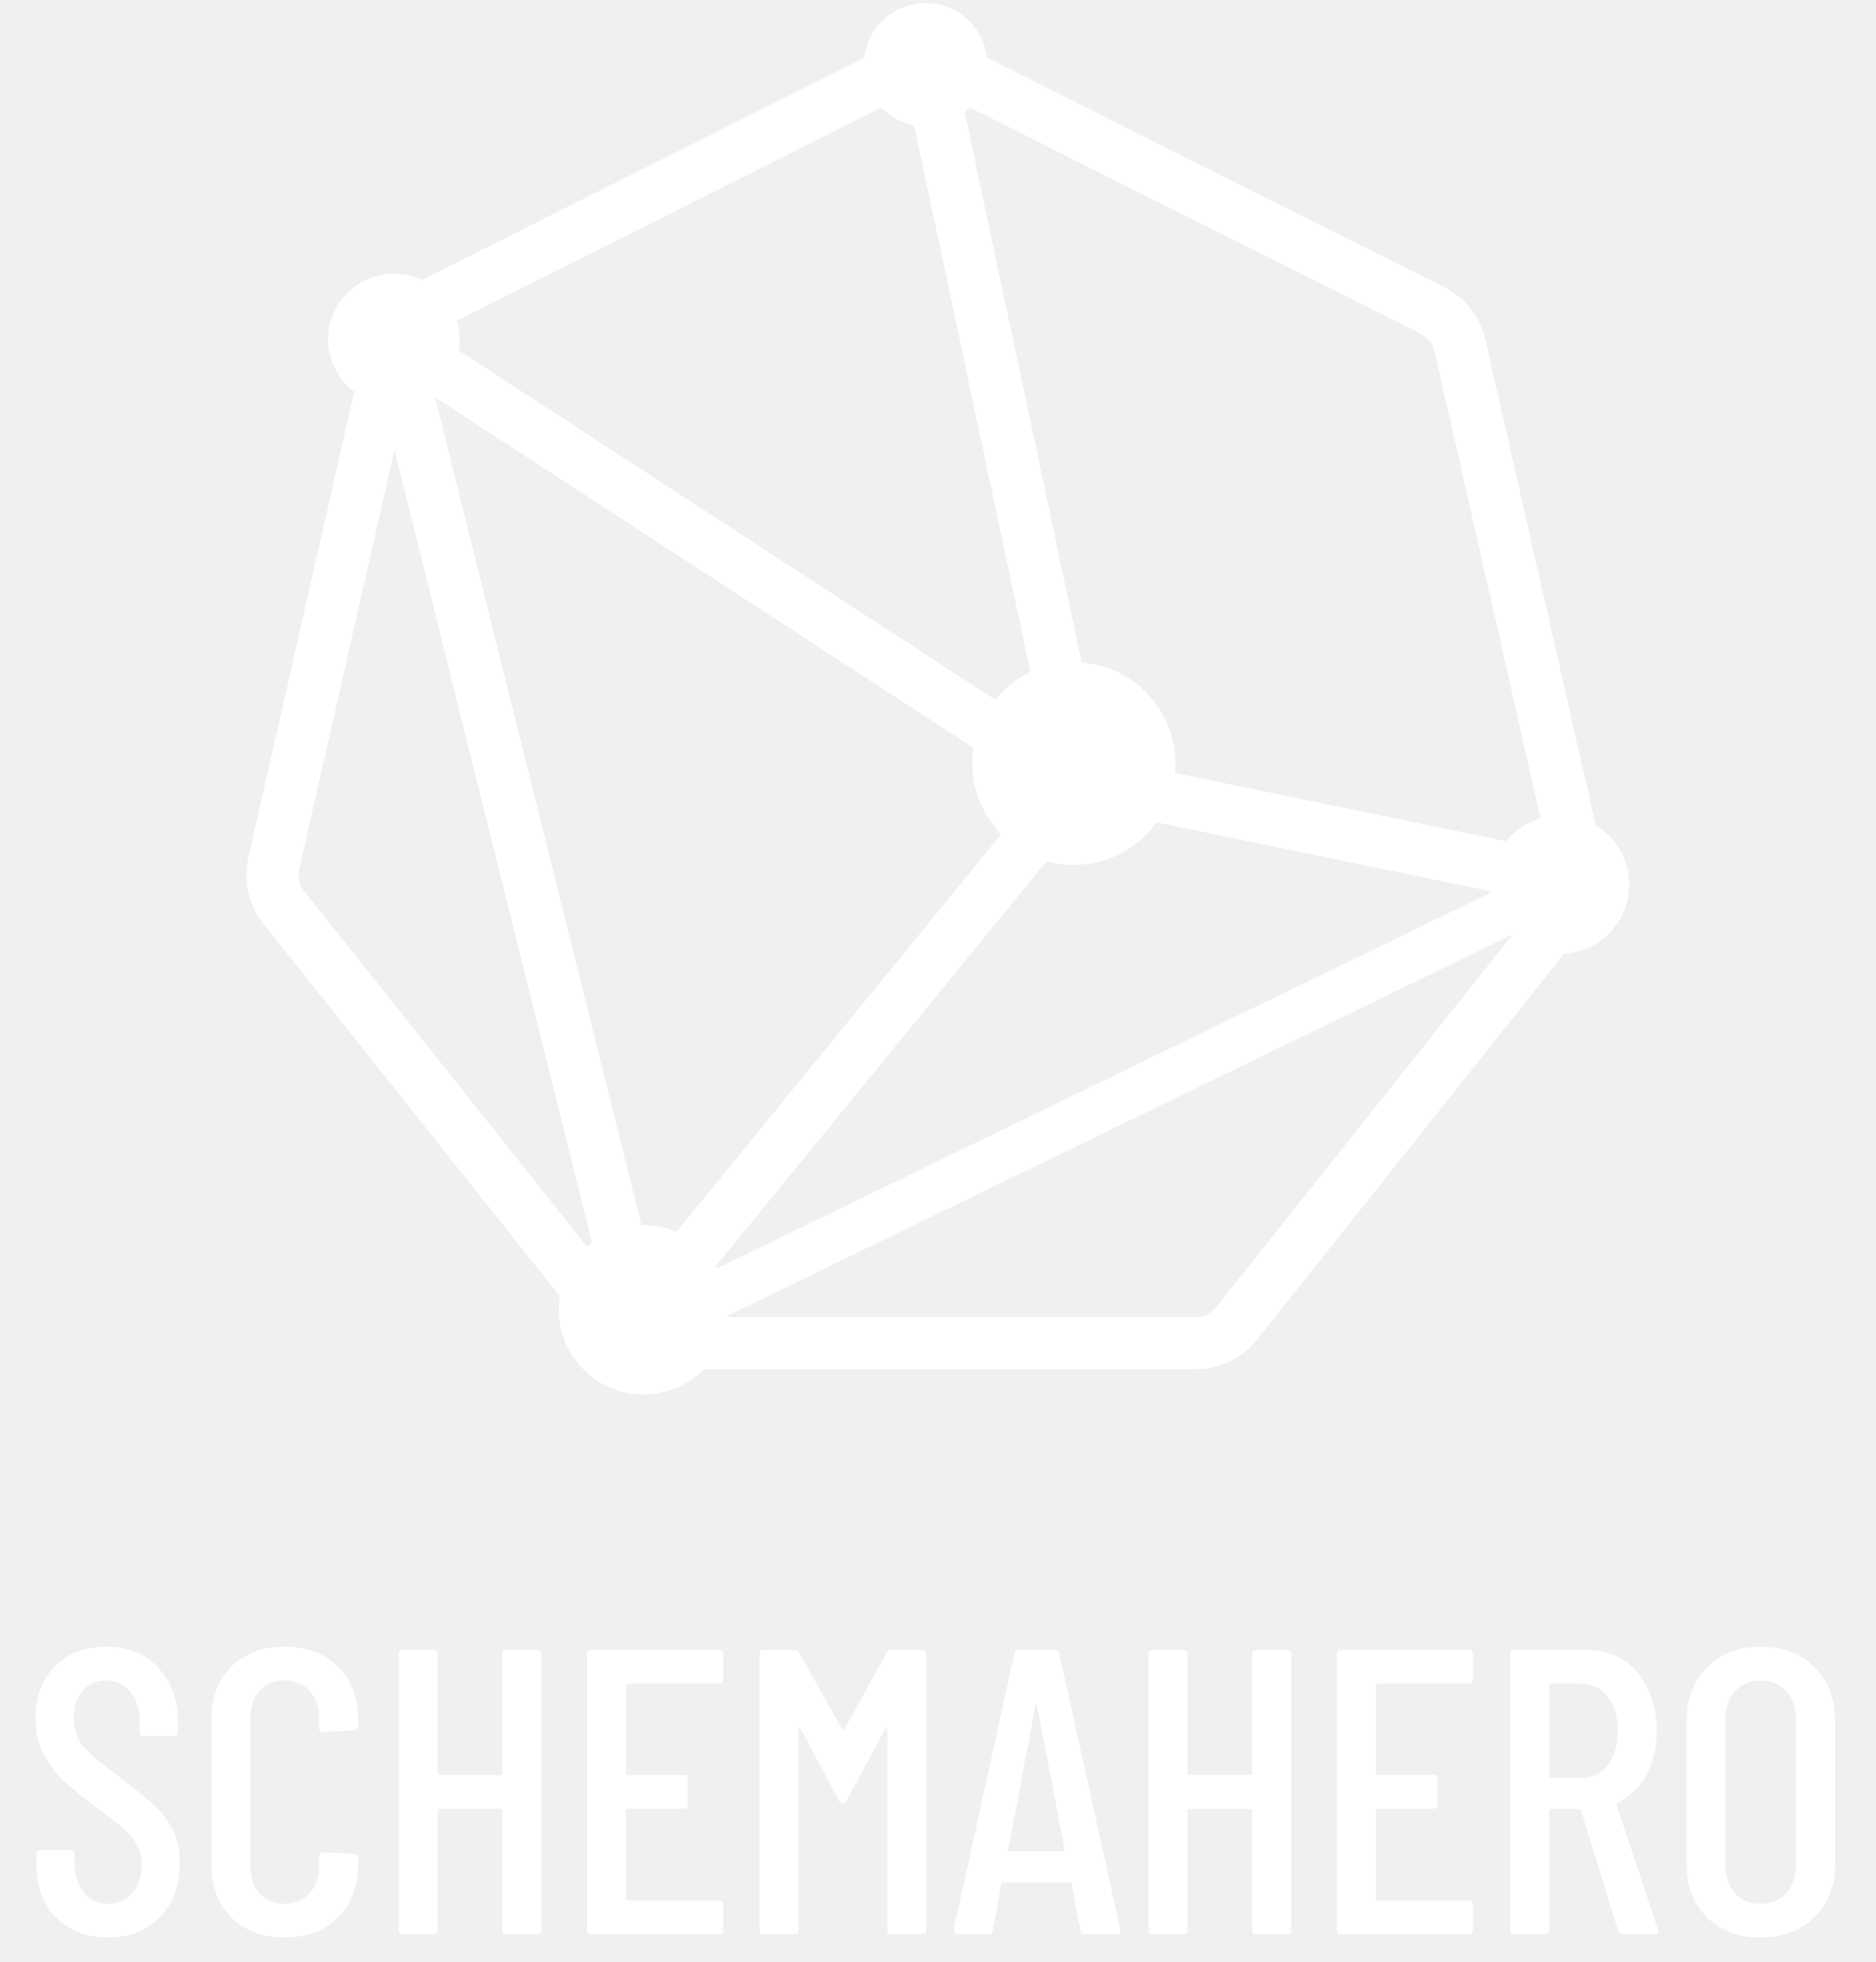
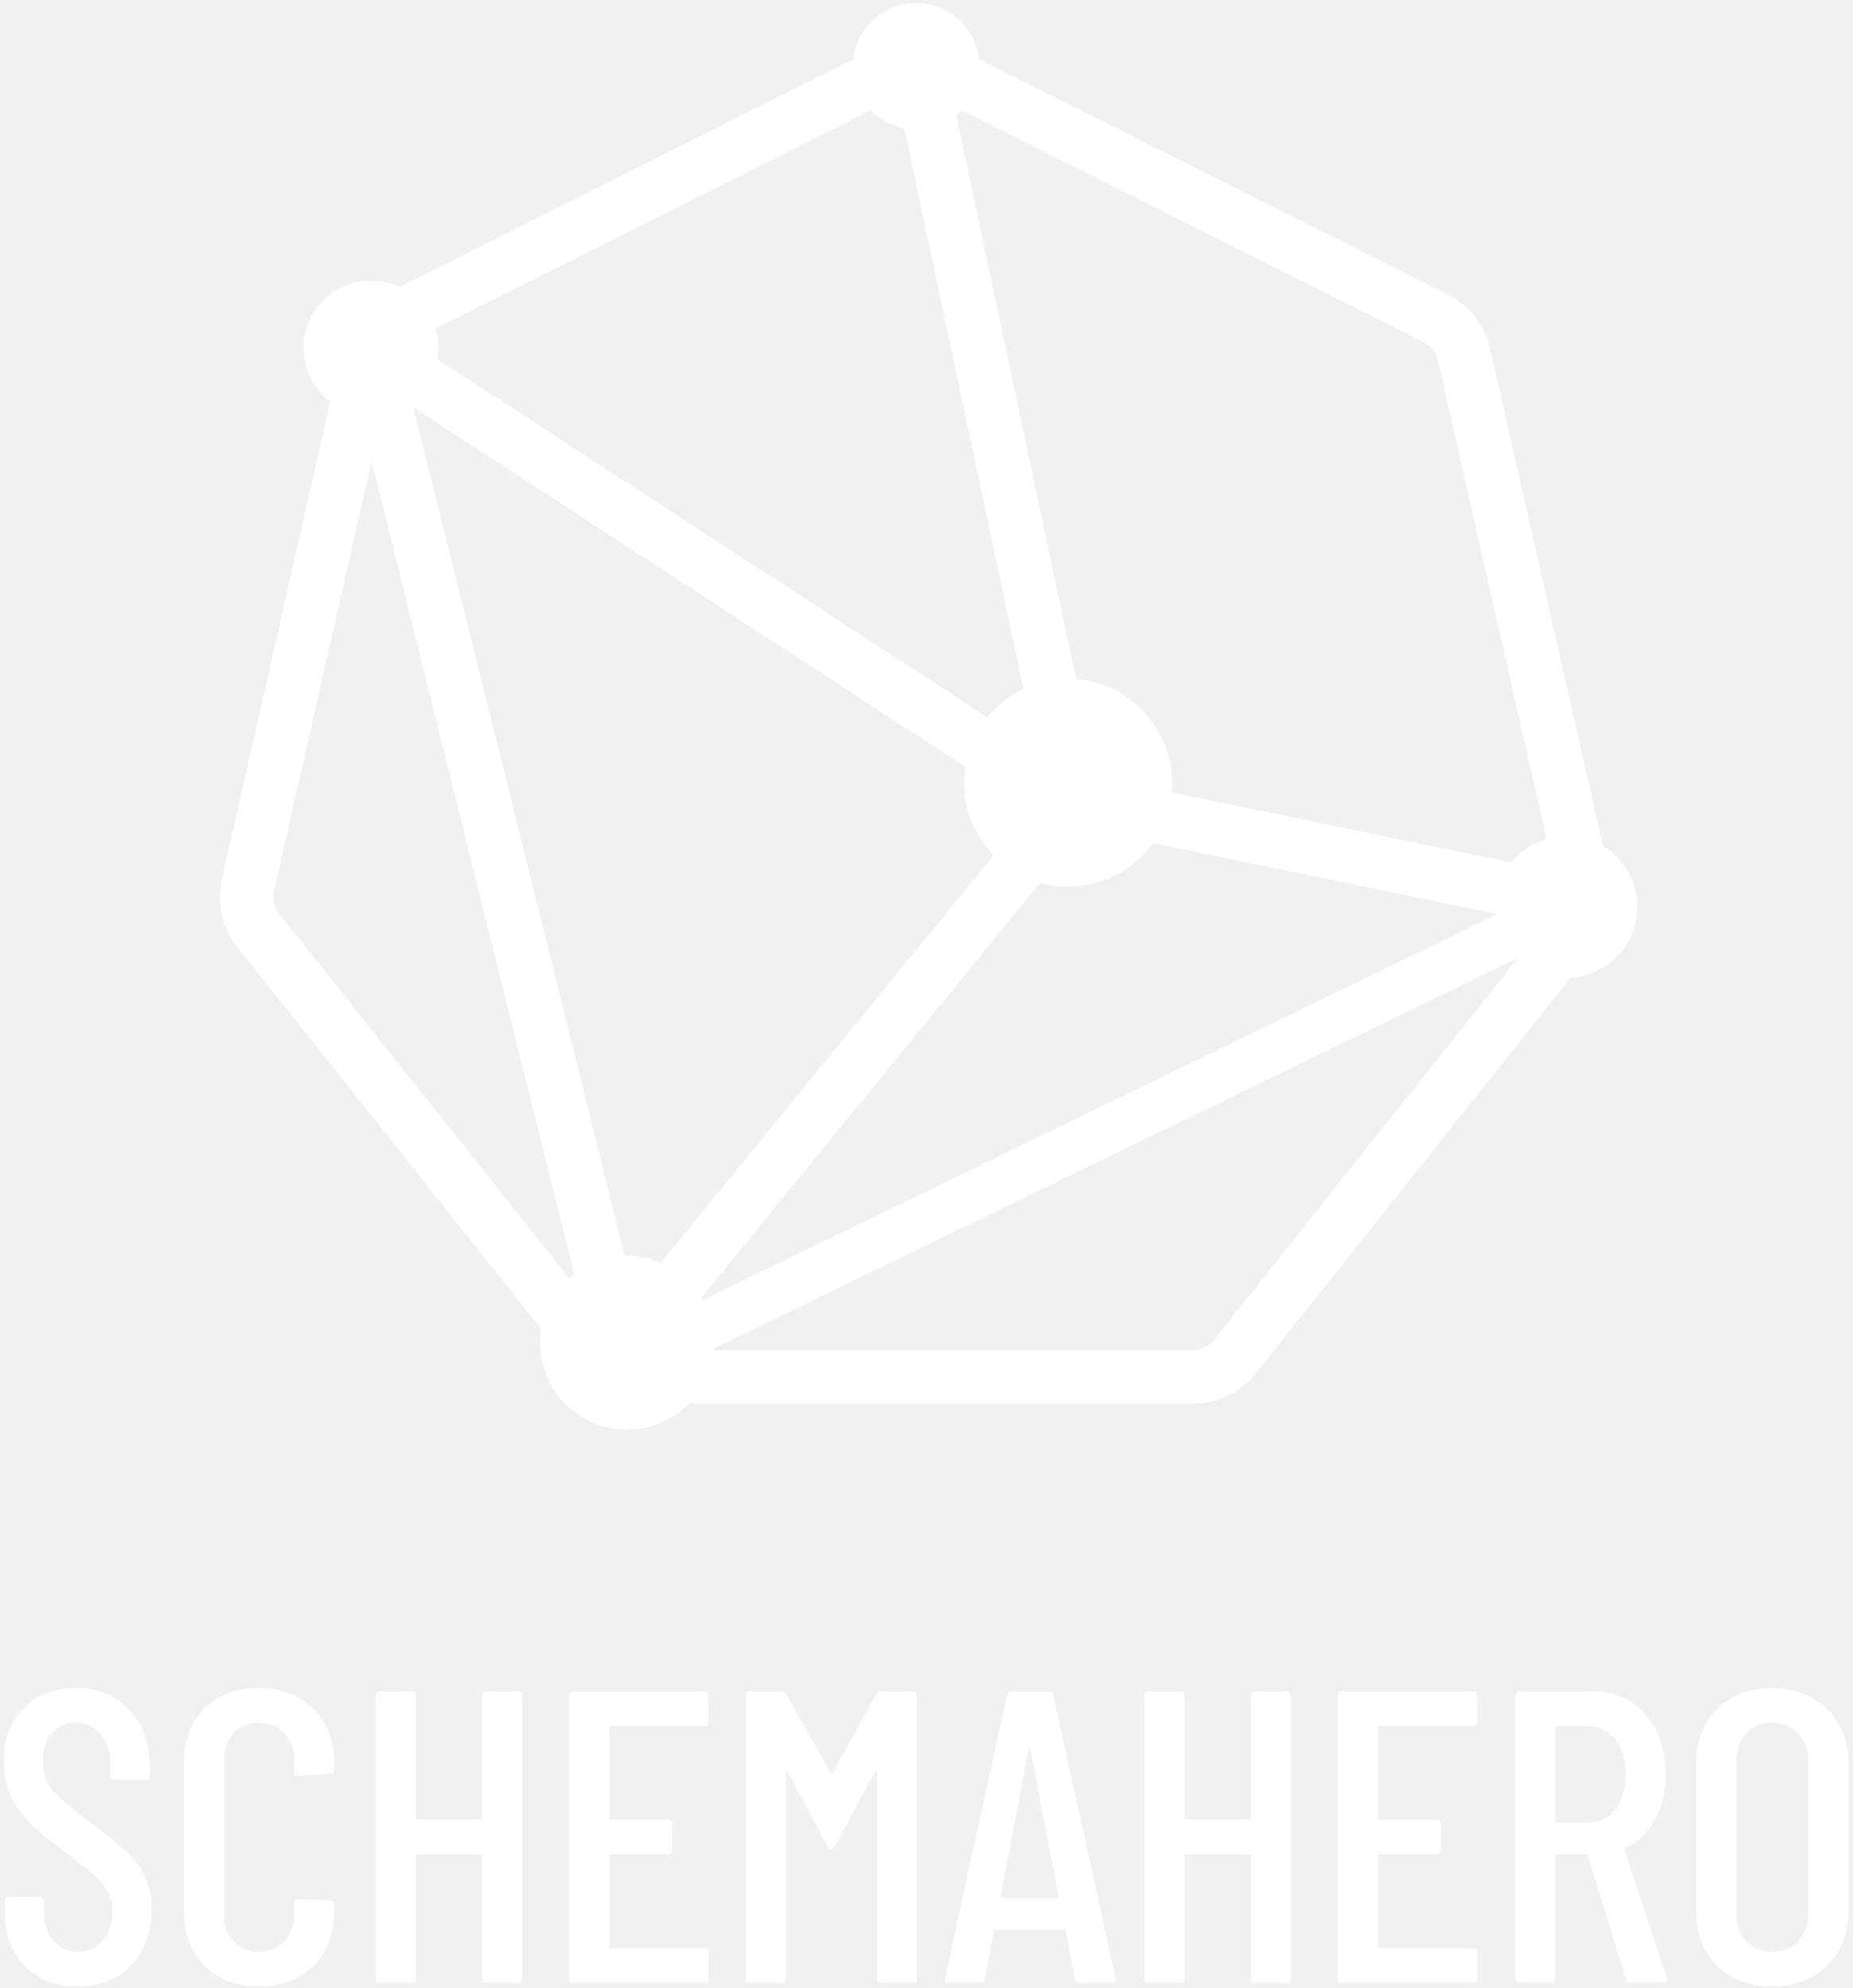
- <svg xmlns="http://www.w3.org/2000/svg" width="411" height="430" viewBox="0 0 411 430" fill="none">
-   <path d="M23.648 424.626C18.96 424.626 15.163 423.172 12.256 420.265C9.408 417.298 7.984 413.442 7.984 408.695V406.381C7.984 405.788 8.28 405.491 8.874 405.491H15.46C16.053 405.491 16.35 405.788 16.35 406.381V408.25C16.35 410.979 17.032 413.175 18.397 414.836C19.761 416.438 21.512 417.239 23.648 417.239C25.784 417.239 27.534 416.468 28.899 414.925C30.323 413.323 31.035 411.246 31.035 408.695C31.035 406.974 30.649 405.461 29.878 404.156C29.166 402.851 28.187 401.694 26.941 400.685C25.754 399.617 23.796 398.074 21.067 396.057C18.041 393.802 15.667 391.874 13.947 390.272C12.226 388.67 10.772 386.742 9.586 384.487C8.399 382.232 7.806 379.592 7.806 376.566C7.806 371.76 9.23 367.963 12.078 365.174C14.926 362.326 18.634 360.902 23.203 360.902C27.949 360.902 31.747 362.415 34.595 365.441C37.502 368.467 38.956 372.442 38.956 377.367V379.592C38.956 380.185 38.659 380.482 38.066 380.482H31.48C30.886 380.482 30.59 380.185 30.59 379.592V377.189C30.59 374.519 29.907 372.383 28.543 370.781C27.178 369.12 25.398 368.289 23.203 368.289C21.126 368.289 19.435 369.031 18.13 370.514C16.824 371.938 16.172 373.955 16.172 376.566C16.172 378.939 16.824 380.957 18.13 382.618C19.435 384.22 21.957 386.386 25.695 389.115C29.255 391.785 31.925 393.951 33.705 395.612C35.544 397.273 36.938 399.113 37.888 401.13C38.896 403.088 39.401 405.432 39.401 408.161C39.401 413.145 37.947 417.15 35.04 420.176C32.132 423.143 28.335 424.626 23.648 424.626ZM62.343 424.626C57.537 424.626 53.651 423.172 50.684 420.265C47.777 417.298 46.323 413.382 46.323 408.517V376.922C46.323 372.057 47.777 368.17 50.684 365.263C53.651 362.356 57.537 360.902 62.343 360.902C67.209 360.902 71.095 362.356 74.002 365.263C76.969 368.17 78.452 372.057 78.452 376.922V378.346C78.452 378.939 78.156 379.236 77.562 379.236L70.798 379.592C70.205 379.592 69.908 379.295 69.908 378.702V376.388C69.908 373.955 69.196 371.997 67.772 370.514C66.407 369.031 64.598 368.289 62.343 368.289C60.089 368.289 58.279 369.031 56.914 370.514C55.55 371.997 54.867 373.955 54.867 376.388V409.14C54.867 411.573 55.55 413.531 56.914 415.014C58.279 416.497 60.089 417.239 62.343 417.239C64.598 417.239 66.407 416.497 67.772 415.014C69.196 413.531 69.908 411.573 69.908 409.14V406.826C69.908 406.233 70.205 405.936 70.798 405.936L77.562 406.292C78.156 406.292 78.452 406.589 78.452 407.182V408.517C78.452 413.382 76.969 417.298 74.002 420.265C71.095 423.172 67.209 424.626 62.343 424.626ZM110.06 362.504C110.06 361.911 110.357 361.614 110.95 361.614H117.714C118.308 361.614 118.604 361.911 118.604 362.504V423.024C118.604 423.617 118.308 423.914 117.714 423.914H110.95C110.357 423.914 110.06 423.617 110.06 423.024V396.769C110.06 396.532 109.942 396.413 109.704 396.413H96.265C96.028 396.413 95.909 396.532 95.909 396.769V423.024C95.909 423.617 95.613 423.914 95.019 423.914H88.255C87.662 423.914 87.365 423.617 87.365 423.024V362.504C87.365 361.911 87.662 361.614 88.255 361.614H95.019C95.613 361.614 95.909 361.911 95.909 362.504V388.67C95.909 388.907 96.028 389.026 96.265 389.026H109.704C109.942 389.026 110.06 388.907 110.06 388.67V362.504ZM158.454 368.111C158.454 368.704 158.157 369.001 157.564 369.001H137.539C137.302 369.001 137.183 369.12 137.183 369.357V388.67C137.183 388.907 137.302 389.026 137.539 389.026H149.821C150.414 389.026 150.711 389.323 150.711 389.916V395.523C150.711 396.116 150.414 396.413 149.821 396.413H137.539C137.302 396.413 137.183 396.532 137.183 396.769V416.171C137.183 416.408 137.302 416.527 137.539 416.527H157.564C158.157 416.527 158.454 416.824 158.454 417.417V423.024C158.454 423.617 158.157 423.914 157.564 423.914H129.529C128.936 423.914 128.639 423.617 128.639 423.024V362.504C128.639 361.911 128.936 361.614 129.529 361.614H157.564C158.157 361.614 158.454 361.911 158.454 362.504V368.111ZM194.289 362.237C194.526 361.822 194.882 361.614 195.357 361.614H202.121C202.714 361.614 203.011 361.911 203.011 362.504V423.024C203.011 423.617 202.714 423.914 202.121 423.914H195.357C194.764 423.914 194.467 423.617 194.467 423.024V378.88C194.467 378.702 194.408 378.613 194.289 378.613C194.23 378.613 194.141 378.672 194.022 378.791L185.478 394.722C185.3 395.137 185.033 395.345 184.677 395.345C184.321 395.345 184.054 395.137 183.876 394.722L175.421 378.88C175.302 378.761 175.184 378.702 175.065 378.702C175.006 378.702 174.976 378.791 174.976 378.969V423.024C174.976 423.617 174.679 423.914 174.086 423.914H167.322C166.729 423.914 166.432 423.617 166.432 423.024V362.504C166.432 361.911 166.729 361.614 167.322 361.614H174.086C174.501 361.614 174.857 361.822 175.154 362.237L184.499 378.969C184.558 379.028 184.647 379.058 184.766 379.058C184.885 379.058 184.974 379.028 185.033 378.969L194.289 362.237ZM237.745 423.914C237.211 423.914 236.885 423.647 236.766 423.113L234.808 412.878C234.808 412.759 234.749 412.67 234.63 412.611C234.571 412.552 234.482 412.522 234.363 412.522H219.856C219.738 412.522 219.619 412.552 219.5 412.611C219.441 412.67 219.411 412.759 219.411 412.878L217.542 423.113C217.483 423.647 217.157 423.914 216.563 423.914H209.799C209.503 423.914 209.265 423.825 209.087 423.647C208.969 423.469 208.939 423.232 208.998 422.935L222.259 362.415C222.378 361.881 222.704 361.614 223.238 361.614H231.159C231.753 361.614 232.079 361.881 232.138 362.415L245.488 422.935V423.113C245.488 423.647 245.221 423.914 244.687 423.914H237.745ZM220.924 405.402C220.924 405.639 221.013 405.758 221.191 405.758H233.028C233.206 405.758 233.295 405.639 233.295 405.402L227.243 373.807C227.184 373.688 227.125 373.629 227.065 373.629C227.006 373.629 226.947 373.688 226.887 373.807L220.924 405.402ZM274.373 362.504C274.373 361.911 274.67 361.614 275.263 361.614H282.027C282.62 361.614 282.917 361.911 282.917 362.504V423.024C282.917 423.617 282.62 423.914 282.027 423.914H275.263C274.67 423.914 274.373 423.617 274.373 423.024V396.769C274.373 396.532 274.254 396.413 274.017 396.413H260.578C260.341 396.413 260.222 396.532 260.222 396.769V423.024C260.222 423.617 259.925 423.914 259.332 423.914H252.568C251.975 423.914 251.678 423.617 251.678 423.024V362.504C251.678 361.911 251.975 361.614 252.568 361.614H259.332C259.925 361.614 260.222 361.911 260.222 362.504V388.67C260.222 388.907 260.341 389.026 260.578 389.026H274.017C274.254 389.026 274.373 388.907 274.373 388.67V362.504ZM322.767 368.111C322.767 368.704 322.47 369.001 321.877 369.001H301.852C301.615 369.001 301.496 369.12 301.496 369.357V388.67C301.496 388.907 301.615 389.026 301.852 389.026H314.134C314.727 389.026 315.024 389.323 315.024 389.916V395.523C315.024 396.116 314.727 396.413 314.134 396.413H301.852C301.615 396.413 301.496 396.532 301.496 396.769V416.171C301.496 416.408 301.615 416.527 301.852 416.527H321.877C322.47 416.527 322.767 416.824 322.767 417.417V423.024C322.767 423.617 322.47 423.914 321.877 423.914H293.842C293.249 423.914 292.952 423.617 292.952 423.024V362.504C292.952 361.911 293.249 361.614 293.842 361.614H321.877C322.47 361.614 322.767 361.911 322.767 362.504V368.111ZM355.665 423.914C355.131 423.914 354.775 423.677 354.597 423.202L346.409 396.68C346.35 396.502 346.231 396.413 346.053 396.413H339.823C339.586 396.413 339.467 396.532 339.467 396.769V423.024C339.467 423.617 339.17 423.914 338.577 423.914H331.813C331.22 423.914 330.923 423.617 330.923 423.024V362.504C330.923 361.911 331.22 361.614 331.813 361.614H347.744C350.77 361.614 353.44 362.356 355.754 363.839C358.068 365.322 359.848 367.429 361.094 370.158C362.399 372.828 363.052 375.884 363.052 379.325C363.052 383.063 362.281 386.326 360.738 389.115C359.195 391.844 357.089 393.832 354.419 395.078C354.241 395.256 354.182 395.434 354.241 395.612L363.319 422.935L363.408 423.291C363.408 423.706 363.141 423.914 362.607 423.914H355.665ZM339.823 369.001C339.586 369.001 339.467 369.12 339.467 369.357V389.293C339.467 389.53 339.586 389.649 339.823 389.649H346.409C348.842 389.649 350.8 388.729 352.283 386.89C353.766 384.991 354.508 382.499 354.508 379.414C354.508 376.21 353.766 373.688 352.283 371.849C350.8 369.95 348.842 369.001 346.409 369.001H339.823ZM385.758 424.626C380.893 424.626 376.977 423.143 374.01 420.176C371.043 417.209 369.56 413.264 369.56 408.339V377.278C369.56 372.353 371.043 368.408 374.01 365.441C376.977 362.415 380.893 360.902 385.758 360.902C390.683 360.902 394.628 362.415 397.595 365.441C400.621 368.408 402.134 372.353 402.134 377.278V408.339C402.134 413.264 400.621 417.209 397.595 420.176C394.628 423.143 390.683 424.626 385.758 424.626ZM385.758 417.239C388.131 417.239 390.03 416.468 391.454 414.925C392.878 413.323 393.59 411.246 393.59 408.695V376.833C393.59 374.282 392.878 372.235 391.454 370.692C390.03 369.09 388.131 368.289 385.758 368.289C383.444 368.289 381.575 369.09 380.151 370.692C378.786 372.235 378.104 374.282 378.104 376.833V408.695C378.104 411.246 378.786 413.323 380.151 414.925C381.575 416.468 383.444 417.239 385.758 417.239Z" fill="white" />
-   <path fill-rule="evenodd" clip-rule="evenodd" d="M205.412 19.979C203.797 19.168 201.892 19.168 200.277 19.979L94.339 73.185C92.813 73.951 91.71 75.359 91.332 77.024L65.566 190.511C65.182 192.2 65.587 193.972 66.666 195.328L139.216 286.506C140.301 287.869 141.949 288.663 143.691 288.663H261.997C263.74 288.663 265.388 287.869 266.472 286.506L339.023 195.328C340.102 193.972 340.506 192.2 340.123 190.511L314.357 77.024C313.979 75.359 312.876 73.951 311.349 73.185L205.412 19.979ZM195.141 9.775C199.988 7.341 205.701 7.341 210.548 9.775L316.485 62.981C321.064 65.28 324.373 69.505 325.506 74.497L351.273 187.985C352.423 193.052 351.21 198.367 347.973 202.434L275.422 293.613C272.169 297.702 267.226 300.084 261.997 300.084H143.691C138.463 300.084 133.52 297.702 130.266 293.613L57.716 202.434C54.479 198.367 53.266 193.052 54.416 187.985L80.182 74.497C81.316 69.505 84.625 65.28 89.204 62.981L195.141 9.775Z" fill="white" />
-   <path fill-rule="evenodd" clip-rule="evenodd" d="M209.176 14.174L245.451 184.828L83.174 79.153L89.418 69.585L228.522 160.17L197.992 16.546L209.176 14.174Z" fill="white" />
-   <path fill-rule="evenodd" clip-rule="evenodd" d="M339.373 197.94L235.608 176.556L237.786 165.359L341.55 186.742L339.373 197.94Z" fill="white" />
-   <path fill-rule="evenodd" clip-rule="evenodd" d="M240.901 174.566L144.171 293.014L135.312 285.794L232.042 167.347L240.901 174.566Z" fill="white" />
-   <path fill-rule="evenodd" clip-rule="evenodd" d="M134.194 290.308L80.748 75.748L91.843 72.99L145.289 287.55L134.194 290.308Z" fill="white" />
-   <path fill-rule="evenodd" clip-rule="evenodd" d="M334.516 203.3L155.398 290.308L151.159 280.885L330.277 193.876L334.516 203.3Z" fill="white" />
-   <path d="M257.544 167.347C257.544 179.613 247.59 189.556 235.311 189.556C223.032 189.556 213.078 179.613 213.078 167.347C213.078 155.081 223.032 145.137 235.311 145.137C247.59 145.137 257.544 155.081 257.544 167.347Z" fill="white" />
-   <path d="M357.009 193.876C357.009 202.24 350.221 209.021 341.849 209.021C333.476 209.021 326.688 202.24 326.688 193.876C326.688 185.512 333.476 178.731 341.849 178.731C350.221 178.731 357.009 185.512 357.009 193.876Z" fill="white" />
-   <path d="M159.606 287.063C159.606 297.317 151.285 305.629 141.02 305.629C130.755 305.629 122.434 297.317 122.434 287.063C122.434 276.809 130.755 268.497 141.02 268.497C151.285 268.497 159.606 276.809 159.606 287.063Z" fill="white" />
-   <path d="M100.698 74.368C100.698 82.314 94.25 88.755 86.296 88.755C78.342 88.755 71.894 82.314 71.894 74.368C71.894 66.423 78.342 59.981 86.296 59.981C94.25 59.981 100.698 66.423 100.698 74.368Z" fill="white" />
-   <path d="M216.366 14.174C216.366 21.634 210.312 27.681 202.844 27.681C195.377 27.681 189.323 21.634 189.323 14.174C189.323 6.714 195.377 0.667 202.844 0.667C210.312 0.667 216.366 6.714 216.366 14.174Z" fill="white" />
+ <svg xmlns="http://www.w3.org/2000/svg" width="396" height="425" viewBox="0 0 396 425" fill="none">
+   <path d="M16.648 424.626C11.96 424.626 8.163 423.172 5.256 420.265C2.408 417.298 0.984 413.442 0.984 408.695V406.381C0.984 405.788 1.28 405.491 1.874 405.491H8.46C9.053 405.491 9.35 405.788 9.35 406.381V408.25C9.35 410.979 10.032 413.175 11.397 414.836C12.761 416.438 14.512 417.239 16.648 417.239C18.784 417.239 20.534 416.468 21.899 414.925C23.323 413.323 24.035 411.246 24.035 408.695C24.035 406.974 23.649 405.461 22.878 404.156C22.166 402.851 21.187 401.694 19.941 400.685C18.754 399.617 16.796 398.074 14.067 396.057C11.041 393.802 8.667 391.874 6.947 390.272C5.226 388.67 3.772 386.742 2.586 384.487C1.399 382.232 0.806 379.592 0.806 376.566C0.806 371.76 2.23 367.963 5.078 365.174C7.926 362.326 11.634 360.902 16.203 360.902C20.949 360.902 24.747 362.415 27.595 365.441C30.502 368.467 31.956 372.442 31.956 377.367V379.592C31.956 380.185 31.659 380.482 31.066 380.482H24.48C23.886 380.482 23.59 380.185 23.59 379.592V377.189C23.59 374.519 22.907 372.383 21.543 370.781C20.178 369.12 18.398 368.289 16.203 368.289C14.126 368.289 12.435 369.031 11.13 370.514C9.824 371.938 9.172 373.955 9.172 376.566C9.172 378.939 9.824 380.957 11.13 382.618C12.435 384.22 14.957 386.386 18.695 389.115C22.255 391.785 24.925 393.951 26.705 395.612C28.544 397.273 29.938 399.113 30.888 401.13C31.896 403.088 32.401 405.432 32.401 408.161C32.401 413.145 30.947 417.15 28.04 420.176C25.132 423.143 21.335 424.626 16.648 424.626Z" fill="white" />
+   <path d="M55.343 424.626C50.537 424.626 46.651 423.172 43.684 420.265C40.777 417.298 39.323 413.382 39.323 408.517V376.922C39.323 372.057 40.777 368.17 43.684 365.263C46.651 362.356 50.537 360.902 55.343 360.902C60.209 360.902 64.095 362.356 67.002 365.263C69.969 368.17 71.452 372.057 71.452 376.922V378.346C71.452 378.939 71.156 379.236 70.562 379.236L63.798 379.592C63.205 379.592 62.908 379.295 62.908 378.702V376.388C62.908 373.955 62.196 371.997 60.772 370.514C59.407 369.031 57.598 368.289 55.343 368.289C53.089 368.289 51.279 369.031 49.914 370.514C48.55 371.997 47.867 373.955 47.867 376.388V409.14C47.867 411.573 48.55 413.531 49.914 415.014C51.279 416.497 53.089 417.239 55.343 417.239C57.598 417.239 59.407 416.497 60.772 415.014C62.196 413.531 62.908 411.573 62.908 409.14V406.826C62.908 406.233 63.205 405.936 63.798 405.936L70.562 406.292C71.156 406.292 71.452 406.589 71.452 407.182V408.517C71.452 413.382 69.969 417.298 67.002 420.265C64.095 423.172 60.209 424.626 55.343 424.626Z" fill="white" />
+   <path d="M103.06 362.504C103.06 361.911 103.357 361.614 103.95 361.614H110.714C111.308 361.614 111.604 361.911 111.604 362.504V423.024C111.604 423.617 111.308 423.914 110.714 423.914H103.95C103.357 423.914 103.06 423.617 103.06 423.024V396.769C103.06 396.532 102.942 396.413 102.704 396.413H89.265C89.028 396.413 88.909 396.532 88.909 396.769V423.024C88.909 423.617 88.613 423.914 88.019 423.914H81.255C80.662 423.914 80.365 423.617 80.365 423.024V362.504C80.365 361.911 80.662 361.614 81.255 361.614H88.019C88.613 361.614 88.909 361.911 88.909 362.504V388.67C88.909 388.907 89.028 389.026 89.265 389.026H102.704C102.942 389.026 103.06 388.907 103.06 388.67V362.504Z" fill="white" />
+   <path d="M151.454 368.111C151.454 368.704 151.157 369.001 150.564 369.001H130.539C130.302 369.001 130.183 369.12 130.183 369.357V388.67C130.183 388.907 130.302 389.026 130.539 389.026H142.821C143.414 389.026 143.711 389.323 143.711 389.916V395.523C143.711 396.116 143.414 396.413 142.821 396.413H130.539C130.302 396.413 130.183 396.532 130.183 396.769V416.171C130.183 416.408 130.302 416.527 130.539 416.527H150.564C151.157 416.527 151.454 416.824 151.454 417.417V423.024C151.454 423.617 151.157 423.914 150.564 423.914H122.529C121.936 423.914 121.639 423.617 121.639 423.024V362.504C121.639 361.911 121.936 361.614 122.529 361.614H150.564C151.157 361.614 151.454 361.911 151.454 362.504V368.111Z" fill="white" />
+   <path d="M187.289 362.237C187.526 361.822 187.882 361.614 188.357 361.614H195.121C195.714 361.614 196.011 361.911 196.011 362.504V423.024C196.011 423.617 195.714 423.914 195.121 423.914H188.357C187.764 423.914 187.467 423.617 187.467 423.024V378.88C187.467 378.702 187.408 378.613 187.289 378.613C187.23 378.613 187.141 378.672 187.022 378.791L178.478 394.722C178.3 395.137 178.033 395.345 177.677 395.345C177.321 395.345 177.054 395.137 176.876 394.722L168.421 378.88C168.302 378.761 168.184 378.702 168.065 378.702C168.006 378.702 167.976 378.791 167.976 378.969V423.024C167.976 423.617 167.679 423.914 167.086 423.914H160.322C159.729 423.914 159.432 423.617 159.432 423.024V362.504C159.432 361.911 159.729 361.614 160.322 361.614H167.086C167.501 361.614 167.857 361.822 168.154 362.237L177.499 378.969C177.558 379.028 177.647 379.058 177.766 379.058C177.885 379.058 177.974 379.028 178.033 378.969L187.289 362.237Z" fill="white" />
+   <path d="M230.745 423.914C230.211 423.914 229.885 423.647 229.766 423.113L227.808 412.878C227.808 412.759 227.749 412.67 227.63 412.611C227.571 412.552 227.482 412.522 227.363 412.522H212.856C212.738 412.522 212.619 412.552 212.5 412.611C212.441 412.67 212.411 412.759 212.411 412.878L210.542 423.113C210.483 423.647 210.157 423.914 209.563 423.914H202.799C202.503 423.914 202.265 423.825 202.087 423.647C201.969 423.469 201.939 423.232 201.998 422.935L215.259 362.415C215.378 361.881 215.704 361.614 216.238 361.614H224.159C224.753 361.614 225.079 361.881 225.138 362.415L238.488 422.935V423.113C238.488 423.647 238.221 423.914 237.687 423.914H230.745ZM213.924 405.402C213.924 405.639 214.013 405.758 214.191 405.758H226.028C226.206 405.758 226.295 405.639 226.295 405.402L220.243 373.807C220.184 373.688 220.125 373.629 220.065 373.629C220.006 373.629 219.947 373.688 219.887 373.807L213.924 405.402Z" fill="white" />
+   <path d="M267.373 362.504C267.373 361.911 267.67 361.614 268.263 361.614H275.027C275.62 361.614 275.917 361.911 275.917 362.504V423.024C275.917 423.617 275.62 423.914 275.027 423.914H268.263C267.67 423.914 267.373 423.617 267.373 423.024V396.769C267.373 396.532 267.254 396.413 267.017 396.413H253.578C253.341 396.413 253.222 396.532 253.222 396.769V423.024C253.222 423.617 252.925 423.914 252.332 423.914H245.568C244.975 423.914 244.678 423.617 244.678 423.024V362.504C244.678 361.911 244.975 361.614 245.568 361.614H252.332C252.925 361.614 253.222 361.911 253.222 362.504V388.67C253.222 388.907 253.341 389.026 253.578 389.026H267.017C267.254 389.026 267.373 388.907 267.373 388.67V362.504Z" fill="white" />
+   <path d="M315.767 368.111C315.767 368.704 315.47 369.001 314.877 369.001H294.852C294.615 369.001 294.496 369.12 294.496 369.357V388.67C294.496 388.907 294.615 389.026 294.852 389.026H307.134C307.727 389.026 308.024 389.323 308.024 389.916V395.523C308.024 396.116 307.727 396.413 307.134 396.413H294.852C294.615 396.413 294.496 396.532 294.496 396.769V416.171C294.496 416.408 294.615 416.527 294.852 416.527H314.877C315.47 416.527 315.767 416.824 315.767 417.417V423.024C315.767 423.617 315.47 423.914 314.877 423.914H286.842C286.249 423.914 285.952 423.617 285.952 423.024V362.504C285.952 361.911 286.249 361.614 286.842 361.614H314.877C315.47 361.614 315.767 361.911 315.767 362.504V368.111Z" fill="white" />
+   <path d="M348.665 423.914C348.131 423.914 347.775 423.677 347.597 423.202L339.409 396.68C339.35 396.502 339.231 396.413 339.053 396.413H332.823C332.586 396.413 332.467 396.532 332.467 396.769V423.024C332.467 423.617 332.17 423.914 331.577 423.914H324.813C324.22 423.914 323.923 423.617 323.923 423.024V362.504C323.923 361.911 324.22 361.614 324.813 361.614H340.744C343.77 361.614 346.44 362.356 348.754 363.839C351.068 365.322 352.848 367.429 354.094 370.158C355.399 372.828 356.052 375.884 356.052 379.325C356.052 383.063 355.281 386.326 353.738 389.115C352.195 391.844 350.089 393.832 347.419 395.078C347.241 395.256 347.182 395.434 347.241 395.612L356.319 422.935L356.408 423.291C356.408 423.706 356.141 423.914 355.607 423.914H348.665ZM332.823 369.001C332.586 369.001 332.467 369.12 332.467 369.357V389.293C332.467 389.53 332.586 389.649 332.823 389.649H339.409C341.842 389.649 343.8 388.729 345.283 386.89C346.766 384.991 347.508 382.499 347.508 379.414C347.508 376.21 346.766 373.688 345.283 371.849C343.8 369.95 341.842 369.001 339.409 369.001H332.823Z" fill="white" />
+   <path d="M378.758 424.626C373.893 424.626 369.977 423.143 367.01 420.176C364.043 417.209 362.56 413.264 362.56 408.339V377.278C362.56 372.353 364.043 368.408 367.01 365.441C369.977 362.415 373.893 360.902 378.758 360.902C383.683 360.902 387.628 362.415 390.595 365.441C393.621 368.408 395.134 372.353 395.134 377.278V408.339C395.134 413.264 393.621 417.209 390.595 420.176C387.628 423.143 383.683 424.626 378.758 424.626ZM378.758 417.239C381.131 417.239 383.03 416.468 384.454 414.925C385.878 413.323 386.59 411.246 386.59 408.695V376.833C386.59 374.282 385.878 372.235 384.454 370.692C383.03 369.09 381.131 368.289 378.758 368.289C376.444 368.289 374.575 369.09 373.151 370.692C371.786 372.235 371.104 374.282 371.104 376.833V408.695C371.104 411.246 371.786 413.323 373.151 414.925C374.575 416.468 376.444 417.239 378.758 417.239Z" fill="white" />
+   <path fill-rule="evenodd" clip-rule="evenodd" d="M198.412 19.979C196.797 19.168 194.892 19.168 193.277 19.979L87.339 73.185C85.813 73.951 84.71 75.359 84.332 77.024L58.566 190.511C58.182 192.2 58.587 193.972 59.666 195.328L132.216 286.506C133.301 287.869 134.949 288.663 136.691 288.663H254.997C256.74 288.663 258.388 287.869 259.472 286.506L332.023 195.328C333.102 193.972 333.506 192.2 333.123 190.511L307.357 77.024C306.979 75.359 305.876 73.951 304.349 73.185L198.412 19.979ZM188.141 9.775C192.988 7.341 198.701 7.341 203.548 9.775L309.485 62.981C314.064 65.28 317.373 69.505 318.506 74.497L344.273 187.985C345.423 193.052 344.21 198.367 340.973 202.434L268.422 293.613C265.169 297.702 260.226 300.084 254.997 300.084H136.691C131.463 300.084 126.52 297.702 123.266 293.613L50.716 202.434C47.479 198.367 46.266 193.052 47.416 187.985L73.182 74.497C74.316 69.505 77.625 65.28 82.204 62.981L188.141 9.775Z" fill="white" />
+   <path fill-rule="evenodd" clip-rule="evenodd" d="M202.176 14.174L238.451 184.828L76.174 79.153L82.418 69.585L221.522 160.17L190.992 16.546L202.176 14.174Z" fill="white" />
+   <path fill-rule="evenodd" clip-rule="evenodd" d="M332.373 197.94L228.608 176.556L230.786 165.359L334.55 186.742L332.373 197.94Z" fill="white" />
+   <path fill-rule="evenodd" clip-rule="evenodd" d="M233.901 174.566L137.171 293.014L128.312 285.794L225.042 167.347L233.901 174.566Z" fill="white" />
+   <path fill-rule="evenodd" clip-rule="evenodd" d="M127.194 290.308L73.748 75.748L84.843 72.99L138.289 287.55L127.194 290.308Z" fill="white" />
+   <path fill-rule="evenodd" clip-rule="evenodd" d="M327.516 203.3L148.398 290.308L144.159 280.885L323.277 193.876L327.516 203.3Z" fill="white" />
+   <path d="M250.544 167.347C250.544 179.613 240.59 189.556 228.311 189.556C216.032 189.556 206.078 179.613 206.078 167.347C206.078 155.081 216.032 145.137 228.311 145.137C240.59 145.137 250.544 155.081 250.544 167.347Z" fill="white" />
+   <path d="M350.009 193.876C350.009 202.24 343.221 209.021 334.849 209.021C326.476 209.021 319.688 202.24 319.688 193.876C319.688 185.512 326.476 178.731 334.849 178.731C343.221 178.731 350.009 185.512 350.009 193.876Z" fill="white" />
+   <path d="M152.606 287.063C152.606 297.317 144.285 305.629 134.02 305.629C123.755 305.629 115.434 297.317 115.434 287.063C115.434 276.809 123.755 268.497 134.02 268.497C144.285 268.497 152.606 276.809 152.606 287.063Z" fill="white" />
+   <path d="M93.698 74.368C93.698 82.314 87.25 88.755 79.296 88.755C71.342 88.755 64.894 82.314 64.894 74.368C64.894 66.423 71.342 59.981 79.296 59.981C87.25 59.981 93.698 66.423 93.698 74.368Z" fill="white" />
+   <path d="M209.366 14.174C209.366 21.634 203.312 27.681 195.844 27.681C188.377 27.681 182.323 21.634 182.323 14.174C182.323 6.714 188.377 0.667 195.844 0.667C203.312 0.667 209.366 6.714 209.366 14.174Z" fill="white" />
</svg>
